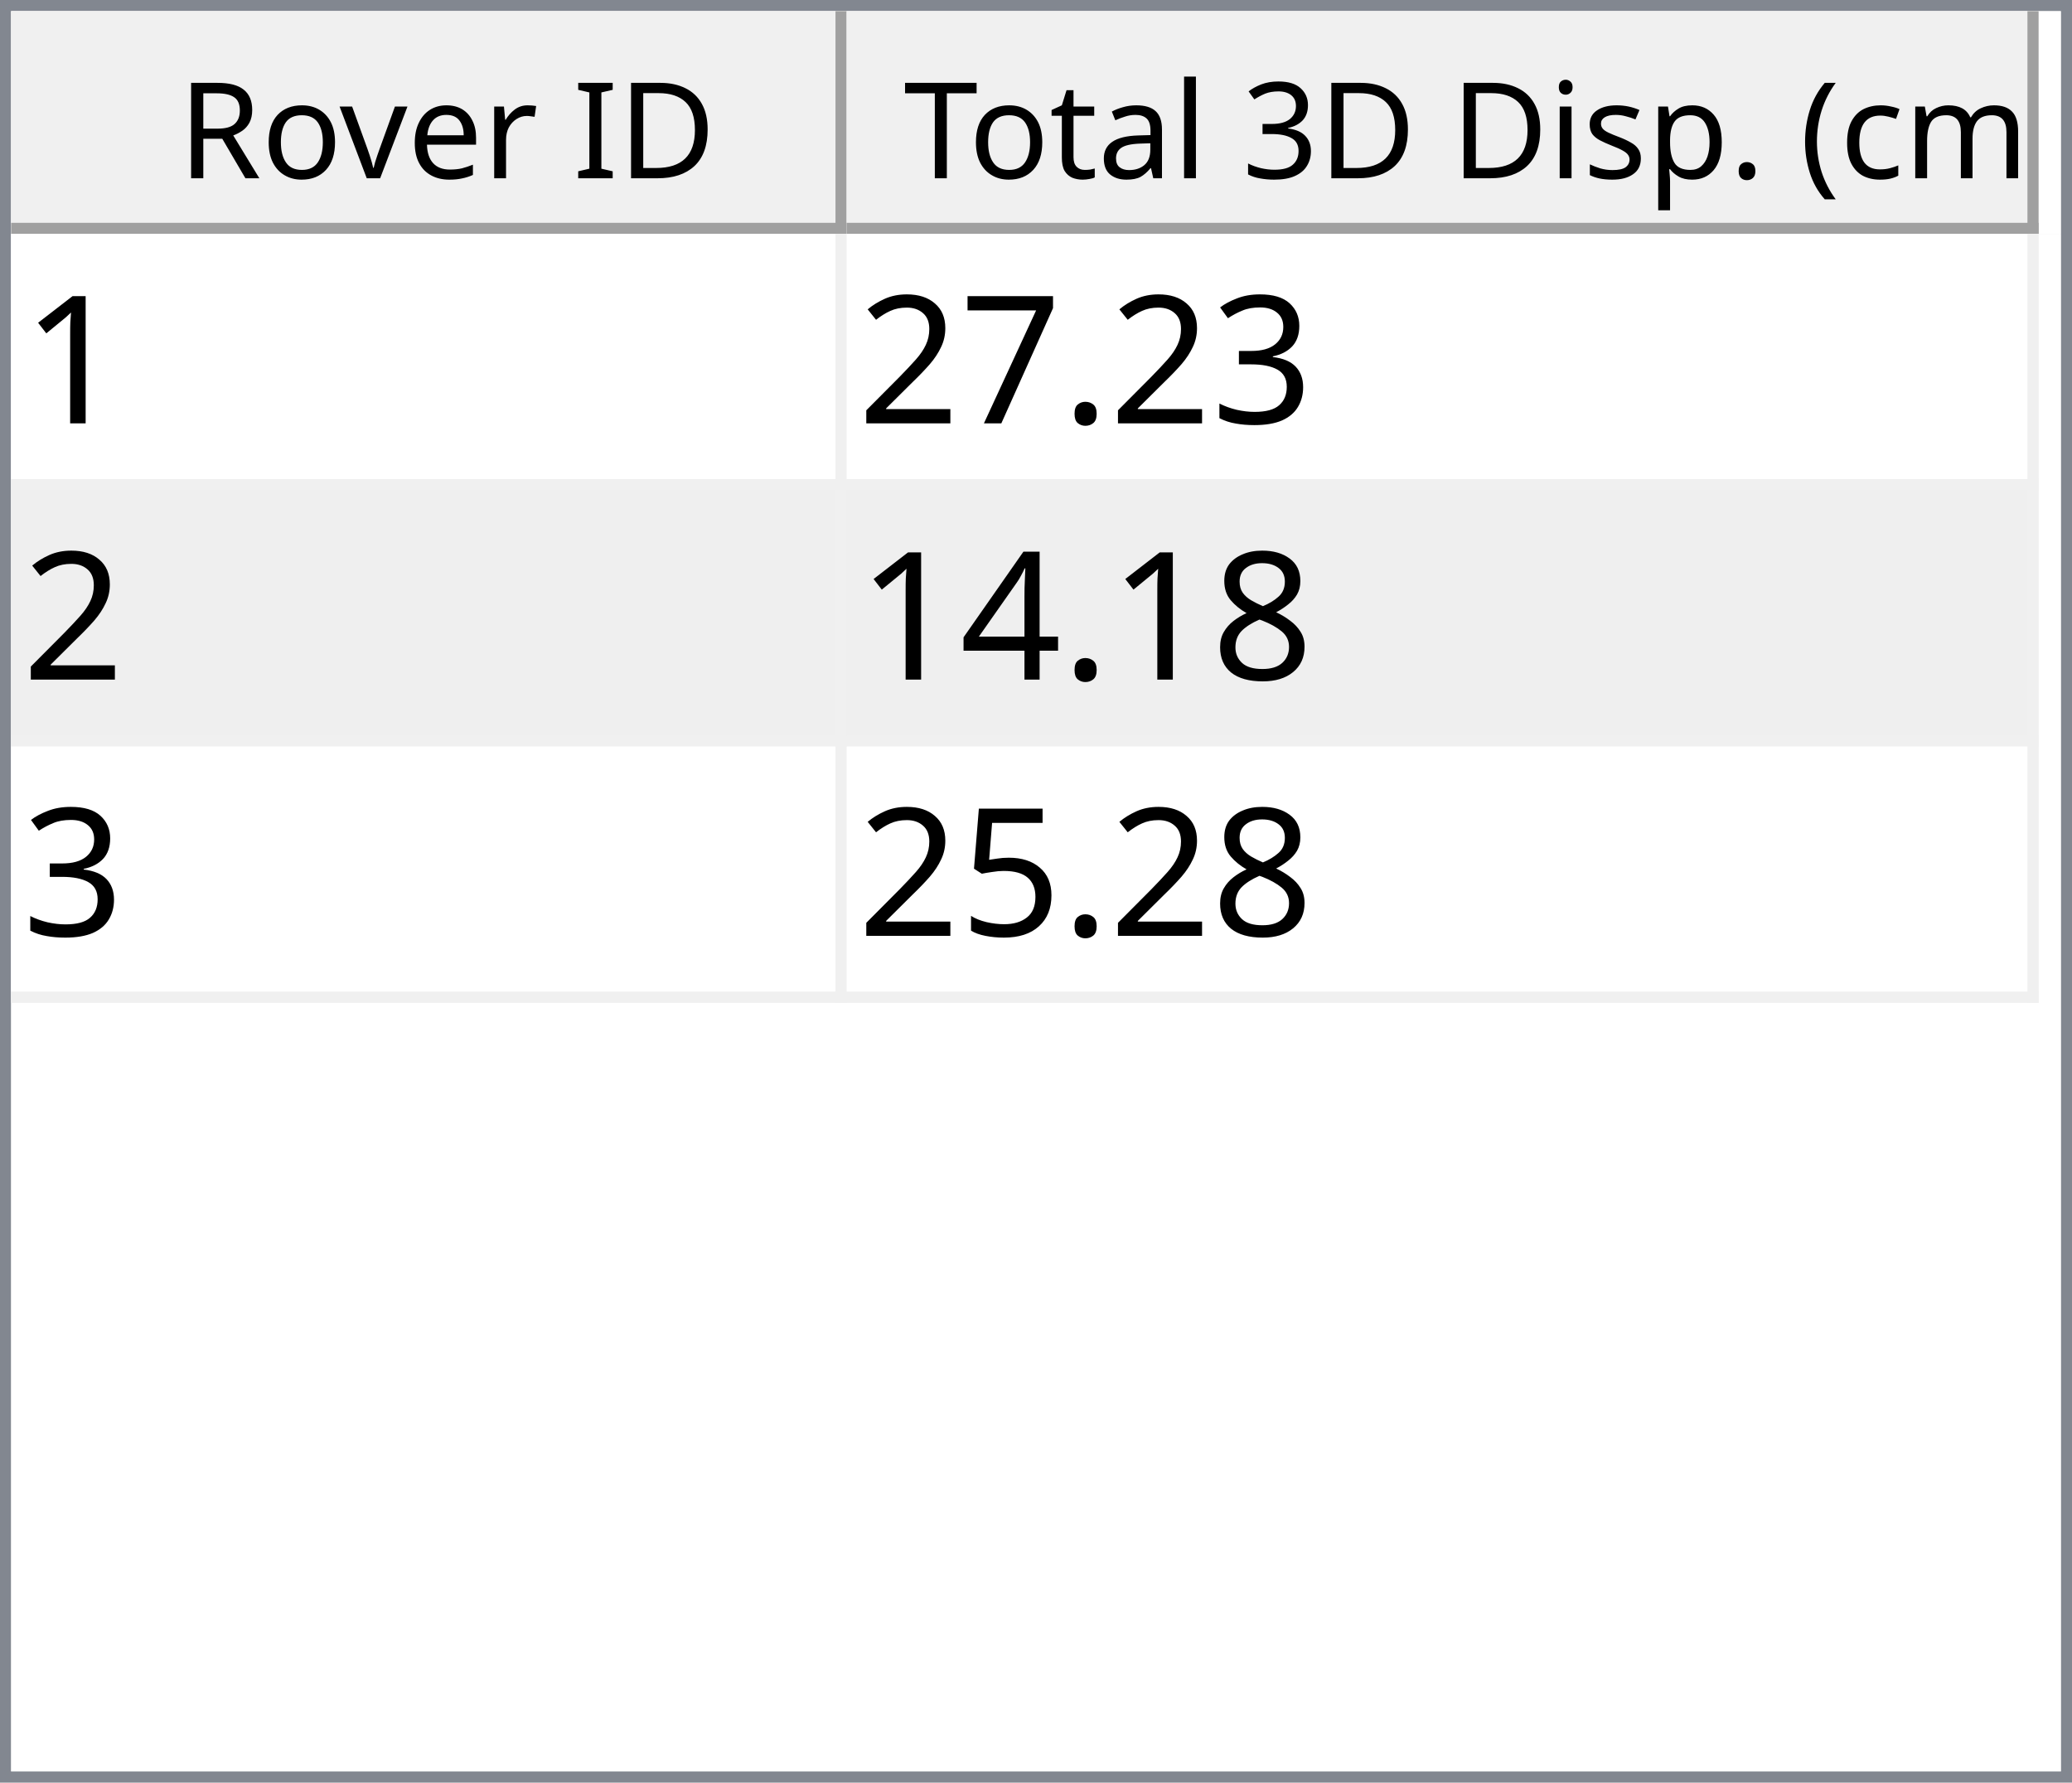
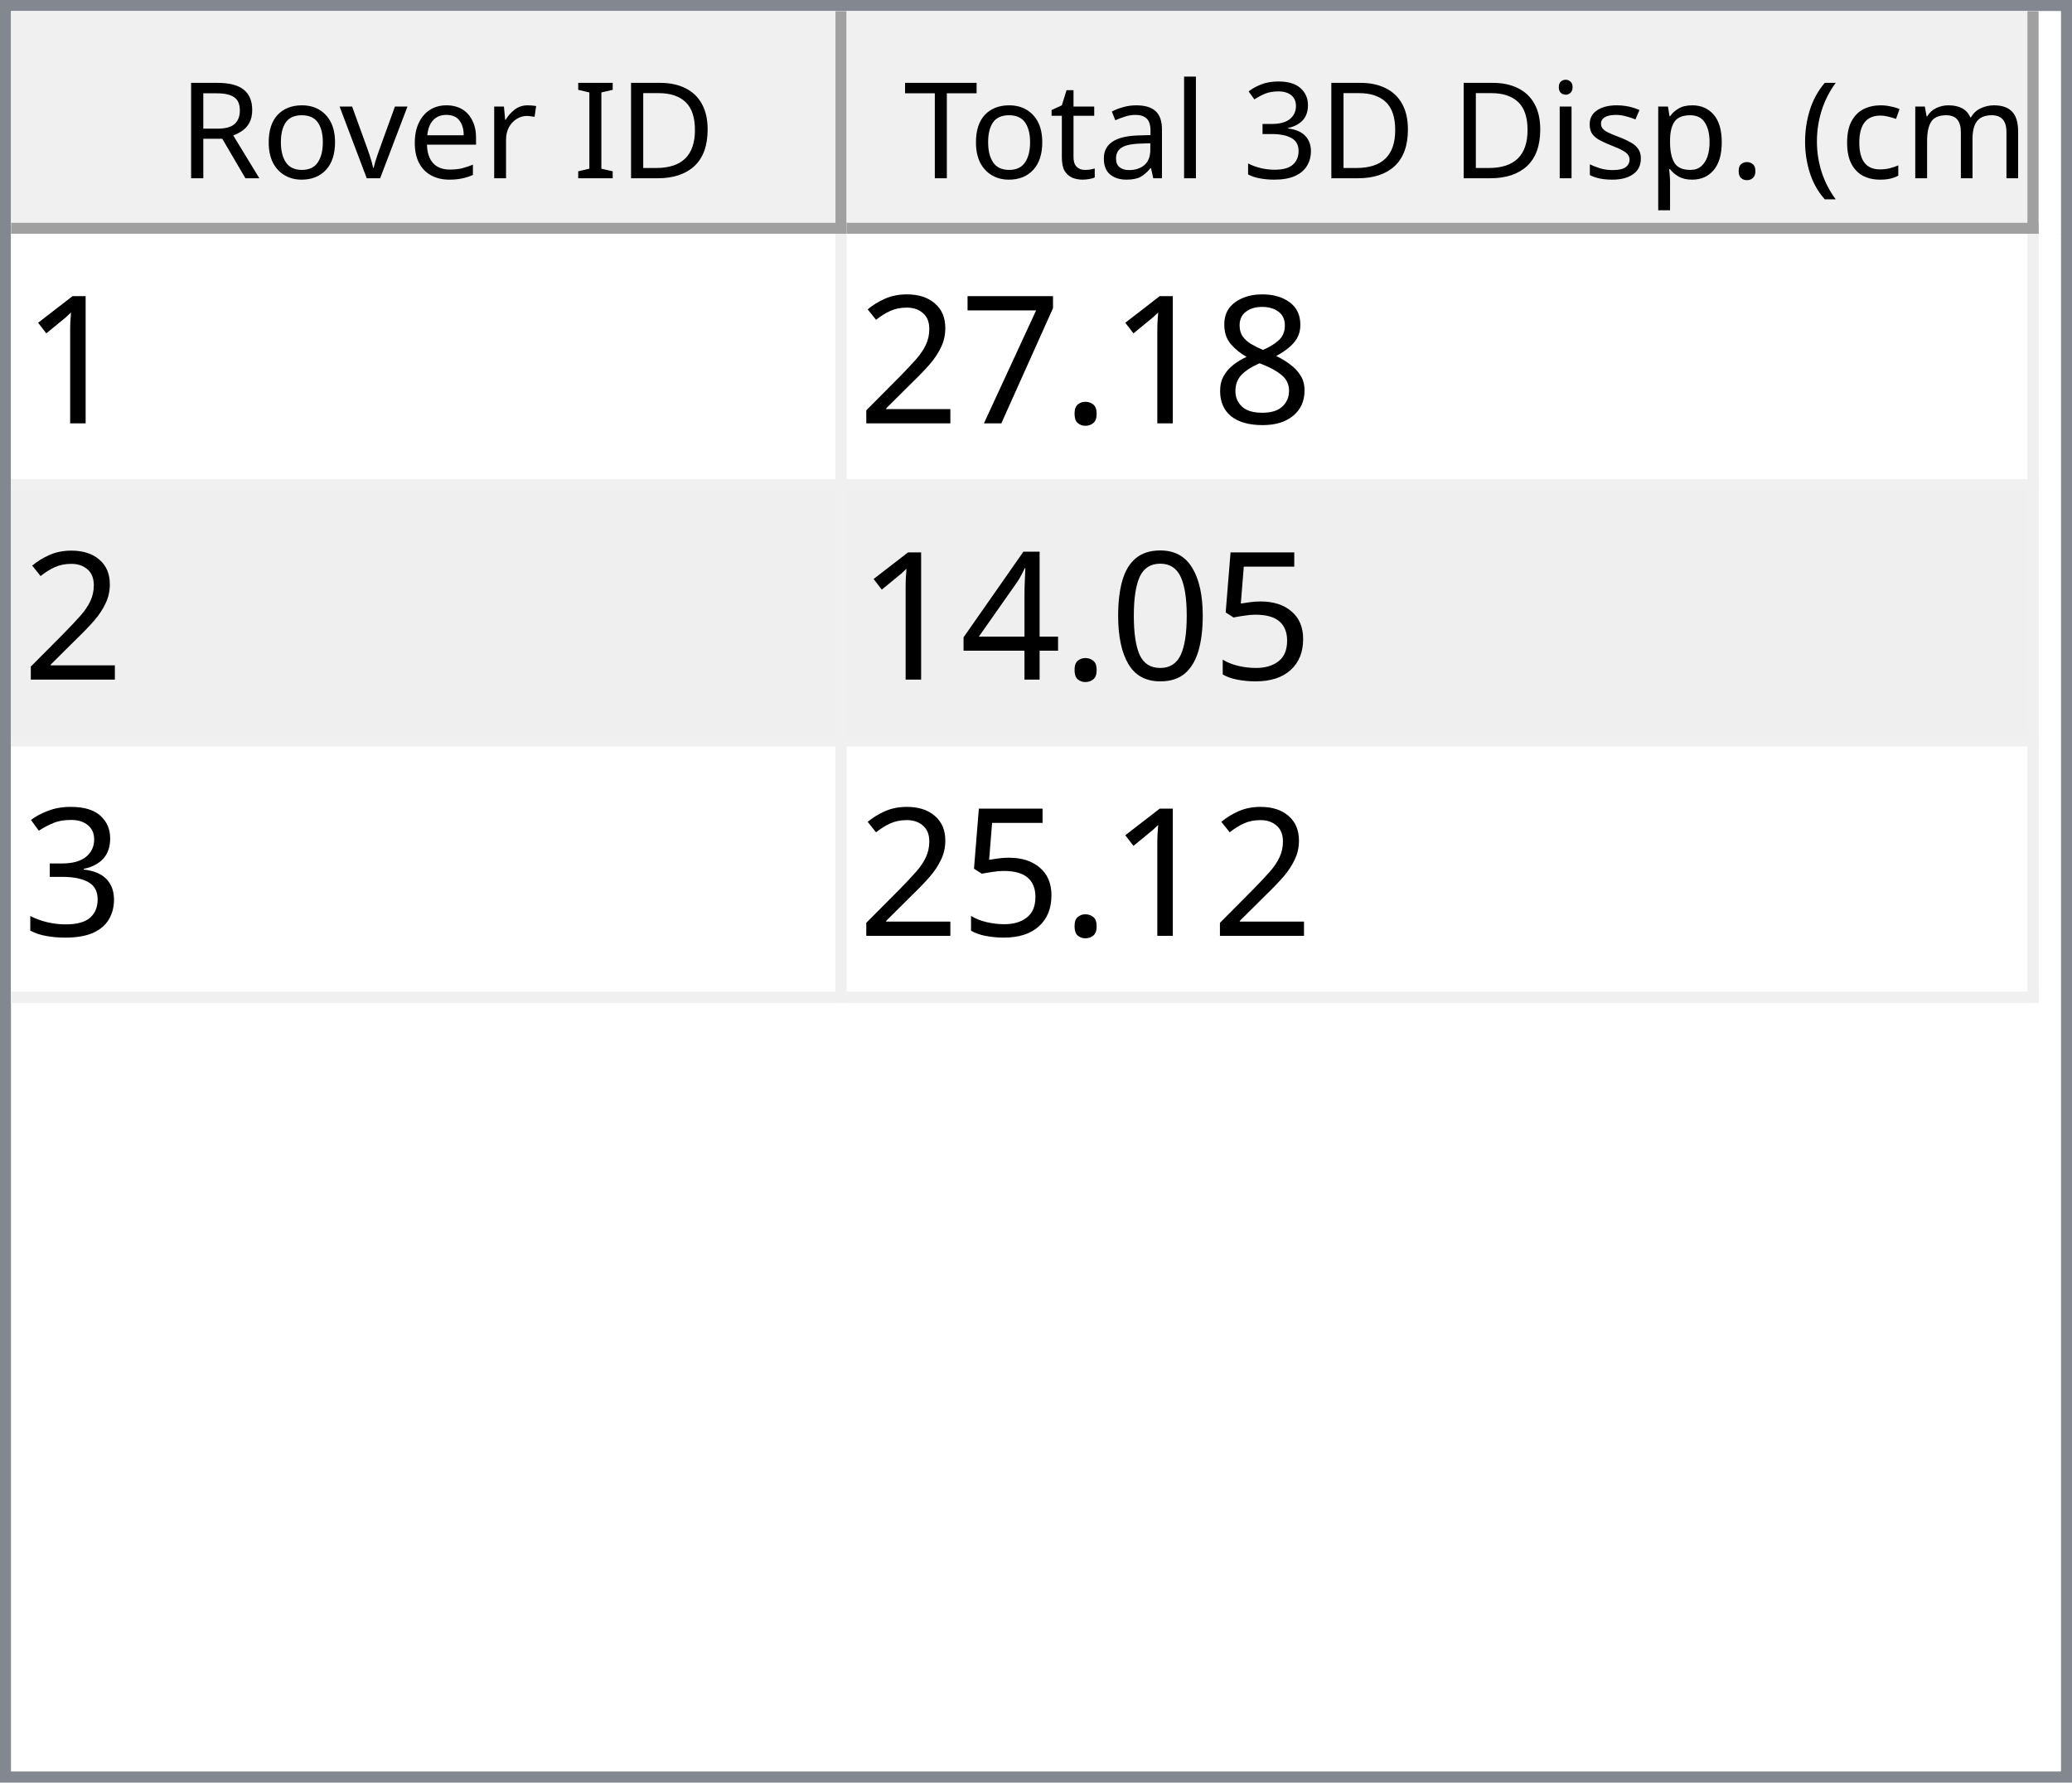
<svg xmlns="http://www.w3.org/2000/svg" style="fill-opacity:1; color-rendering:auto; color-interpolation:auto; text-rendering:auto; stroke:black; stroke-linecap:square; stroke-miterlimit:10; shape-rendering:auto; stroke-opacity:1; fill:black; stroke-dasharray:none; font-weight:normal; stroke-width:1; font-family:'Dialog'; font-style:normal; stroke-linejoin:miter; font-size:12px; stroke-dashoffset:0; image-rendering:auto;" width="186" height="160">
  <defs id="genericDefs" />
  <g>
    <defs id="defs1">
      <clipPath clipPathUnits="userSpaceOnUse" id="clipPath1">
        <path d="M0 0 L186 0 L186 160 L0 160 L0 0 Z" />
      </clipPath>
      <clipPath clipPathUnits="userSpaceOnUse" id="clipPath2">
        <path d="M0 0 L0 160 L186 160 L186 0 Z" />
      </clipPath>
      <clipPath clipPathUnits="userSpaceOnUse" id="clipPath3">
        <path d="M0 0 L0 20 L184 20 L184 0 Z" />
      </clipPath>
      <clipPath clipPathUnits="userSpaceOnUse" id="clipPath4">
        <path d="M0 0 L0 20 L75 20 L75 0 Z" />
      </clipPath>
      <clipPath clipPathUnits="userSpaceOnUse" id="clipPath5">
        <path d="M1 1 L1 19 L74 19 L74 1 Z" />
      </clipPath>
      <clipPath clipPathUnits="userSpaceOnUse" id="clipPath6">
        <path d="M0 0 L0 18 L73 18 L73 0 Z" />
      </clipPath>
      <clipPath clipPathUnits="userSpaceOnUse" id="clipPath7">
        <path d="M-0.5 -0.5 L-0.5 19.5 L74.5 19.5 L74.5 -0.5 Z" />
      </clipPath>
      <clipPath clipPathUnits="userSpaceOnUse" id="clipPath8">
        <path d="M0 0 L0 20 L107 20 L107 0 Z" />
      </clipPath>
      <clipPath clipPathUnits="userSpaceOnUse" id="clipPath9">
        <path d="M1 1 L1 19 L106 19 L106 1 Z" />
      </clipPath>
      <clipPath clipPathUnits="userSpaceOnUse" id="clipPath10">
        <path d="M0 0 L0 18 L105 18 L105 0 Z" />
      </clipPath>
      <clipPath clipPathUnits="userSpaceOnUse" id="clipPath11">
        <path d="M-0.5 -0.5 L-0.5 19.5 L106.5 19.5 L106.5 -0.5 Z" />
      </clipPath>
      <clipPath clipPathUnits="userSpaceOnUse" id="clipPath12">
        <path d="M0 0 L0 138 L184 138 L184 0 Z" />
      </clipPath>
      <clipPath clipPathUnits="userSpaceOnUse" id="clipPath13">
        <path d="M0 0 L0 69 L182 69 L182 0 Z" />
      </clipPath>
      <clipPath clipPathUnits="userSpaceOnUse" id="clipPath14">
        <path d="M-0.5 -0.5 L-0.5 68.5 L181.5 68.5 L181.5 -0.5 Z" />
      </clipPath>
      <clipPath clipPathUnits="userSpaceOnUse" id="clipPath15">
        <path d="M0 0 L0 22 L74 22 L74 0 Z" />
      </clipPath>
      <clipPath clipPathUnits="userSpaceOnUse" id="clipPath16">
        <path d="M0 0 L0 22 L106 22 L106 0 Z" />
      </clipPath>
      <font horiz-adv-x="64.551" id="font1">
        <font-face ascent="107.91" descent="25.098" units-per-em="100" style="font-style:normal; font-family:Segoe UI; font-weight:normal;" />
        <missing-glyph horiz-adv-x="64.551" d="M8.109 0 L8.109 68.266 L56.453 68.266 L56.453 0 L8.109 0 ZM15.328 7.234 L49.219 7.234 L49.219 61.031 L15.328 61.031 L15.328 7.234 Z" />
        <glyph unicode="D" horiz-adv-x="70.117" d="M9.188 0 L9.188 70.016 L28.516 70.016 Q65.531 70.016 65.531 35.891 Q65.531 19.672 55.25 9.836 Q44.969 0 27.734 0 L9.188 0 ZM17.391 62.594 L17.391 7.422 L27.828 7.422 Q41.609 7.422 49.273 14.797 Q56.938 22.172 56.938 35.688 Q56.938 62.594 28.328 62.594 L17.391 62.594 Z" />
        <glyph unicode="I" horiz-adv-x="26.611" d="M17.391 0 L9.188 0 L9.188 70.016 L17.391 70.016 L17.391 0 Z" />
        <glyph unicode=" " horiz-adv-x="27.393" d="" />
        <glyph unicode="r" horiz-adv-x="34.766" d="M34.188 41.891 Q32.078 43.5 28.125 43.5 Q23 43.5 19.555 38.672 Q16.109 33.844 16.109 25.484 L16.109 0 L8.109 0 L8.109 50 L16.109 50 L16.109 39.703 L16.312 39.703 Q18.016 44.969 21.531 47.922 Q25.047 50.875 29.391 50.875 Q32.516 50.875 34.188 50.203 L34.188 41.891 Z" />
        <glyph unicode="e" horiz-adv-x="52.295" d="M48.297 23 L12.984 23 Q13.188 14.656 17.484 10.109 Q21.781 5.562 29.297 5.562 Q37.75 5.562 44.828 11.141 L44.828 3.609 Q38.234 -1.172 27.391 -1.172 Q16.797 -1.172 10.742 5.641 Q4.688 12.453 4.688 24.812 Q4.688 36.469 11.305 43.82 Q17.922 51.172 27.734 51.172 Q37.547 51.172 42.922 44.828 Q48.297 38.484 48.297 27.203 L48.297 23 ZM40.094 29.781 Q40.047 36.719 36.75 40.578 Q33.453 44.438 27.594 44.438 Q21.922 44.438 17.969 40.383 Q14.016 36.328 13.094 29.781 L40.094 29.781 Z" />
        <glyph unicode="v" horiz-adv-x="47.9" d="M47.406 50 L27.484 0 L19.625 0 L0.688 50 L9.469 50 L22.172 13.672 Q23.578 9.672 23.922 6.688 L24.125 6.688 Q24.609 10.453 25.688 13.484 L38.969 50 L47.406 50 Z" />
        <glyph unicode="o" horiz-adv-x="58.594" d="M29 -1.172 Q17.922 -1.172 11.305 5.836 Q4.688 12.844 4.688 24.422 Q4.688 37.016 11.57 44.094 Q18.453 51.172 30.172 51.172 Q41.359 51.172 47.633 44.289 Q53.906 37.406 53.906 25.203 Q53.906 13.234 47.141 6.031 Q40.375 -1.172 29 -1.172 ZM29.594 44.438 Q21.875 44.438 17.383 39.188 Q12.891 33.938 12.891 24.703 Q12.891 15.828 17.43 10.695 Q21.969 5.562 29.594 5.562 Q37.359 5.562 41.531 10.594 Q45.703 15.625 45.703 24.906 Q45.703 34.281 41.531 39.359 Q37.359 44.438 29.594 44.438 Z" />
        <glyph unicode="R" horiz-adv-x="59.814" d="M59.375 0 L49.609 0 L37.891 19.625 Q36.281 22.359 34.766 24.289 Q33.25 26.219 31.664 27.438 Q30.078 28.656 28.25 29.219 Q26.422 29.781 24.125 29.781 L17.391 29.781 L17.391 0 L9.188 0 L9.188 70.016 L30.078 70.016 Q34.672 70.016 38.555 68.867 Q42.438 67.719 45.289 65.375 Q48.141 63.031 49.758 59.547 Q51.375 56.062 51.375 51.375 Q51.375 47.703 50.273 44.656 Q49.172 41.609 47.148 39.211 Q45.125 36.812 42.266 35.133 Q39.406 33.453 35.844 32.516 L35.844 32.328 Q37.594 31.547 38.891 30.547 Q40.188 29.547 41.359 28.18 Q42.531 26.812 43.68 25.078 Q44.828 23.344 46.234 21.047 L59.375 0 ZM17.391 62.594 L17.391 37.203 L28.516 37.203 Q31.594 37.203 34.203 38.133 Q36.812 39.062 38.719 40.797 Q40.625 42.531 41.703 45.047 Q42.781 47.562 42.781 50.688 Q42.781 56.297 39.141 59.445 Q35.5 62.594 28.609 62.594 L17.391 62.594 Z" />
        <glyph unicode=")" horiz-adv-x="30.176" d="M8.297 -15.922 L1.172 -15.922 Q16.406 2.344 16.406 26.812 Q16.406 51.469 1.078 70.016 L8.297 70.016 Q23.531 52.156 23.531 26.703 Q23.531 1.375 8.297 -15.922 Z" />
        <glyph unicode="m" horiz-adv-x="86.133" d="M79.109 0 L71.094 0 L71.094 28.719 Q71.094 37.016 68.531 40.727 Q65.969 44.438 59.906 44.438 Q54.781 44.438 51.195 39.75 Q47.609 35.062 47.609 28.516 L47.609 0 L39.594 0 L39.594 29.688 Q39.594 44.438 28.219 44.438 Q22.953 44.438 19.531 40.016 Q16.109 35.594 16.109 28.516 L16.109 0 L8.109 0 L8.109 50 L16.109 50 L16.109 42.094 L16.312 42.094 Q21.625 51.172 31.844 51.172 Q36.969 51.172 40.773 48.312 Q44.578 45.453 46 40.828 Q51.562 51.172 62.594 51.172 Q79.109 51.172 79.109 30.812 L79.109 0 Z" />
        <glyph unicode="c" horiz-adv-x="46.191" d="M42.188 2.297 Q36.422 -1.172 28.516 -1.172 Q17.828 -1.172 11.258 5.789 Q4.688 12.75 4.688 23.828 Q4.688 36.188 11.766 43.68 Q18.844 51.172 30.672 51.172 Q37.25 51.172 42.281 48.734 L42.281 40.531 Q36.719 44.438 30.375 44.438 Q22.703 44.438 17.797 38.945 Q12.891 33.453 12.891 24.516 Q12.891 15.719 17.508 10.641 Q22.125 5.562 29.891 5.562 Q36.422 5.562 42.188 9.906 L42.188 2.297 Z" />
        <glyph unicode="(" horiz-adv-x="30.176" d="M29.109 -15.922 L21.969 -15.922 Q6.844 1.375 6.844 26.703 Q6.844 52.156 21.969 70.016 L29.203 70.016 Q13.875 51.469 13.875 26.812 Q13.875 2.344 29.109 -15.922 Z" />
        <glyph unicode="." horiz-adv-x="21.68" d="M10.891 -1.078 Q8.641 -1.078 7.055 0.539 Q5.469 2.156 5.469 4.391 Q5.469 6.641 7.055 8.273 Q8.641 9.906 10.891 9.906 Q13.188 9.906 14.797 8.273 Q16.406 6.641 16.406 4.391 Q16.406 2.156 14.797 0.539 Q13.188 -1.078 10.891 -1.078 Z" />
        <glyph unicode="p" horiz-adv-x="58.789" d="M16.312 7.234 L16.109 7.234 L16.109 -23 L8.109 -23 L8.109 50 L16.109 50 L16.109 41.219 L16.312 41.219 Q22.219 51.172 33.594 51.172 Q43.266 51.172 48.688 44.461 Q54.109 37.75 54.109 26.469 Q54.109 13.922 48 6.375 Q41.891 -1.172 31.297 -1.172 Q21.578 -1.172 16.312 7.234 ZM16.109 27.391 L16.109 20.406 Q16.109 14.203 20.141 9.883 Q24.172 5.562 30.375 5.562 Q37.641 5.562 41.773 11.133 Q45.906 16.703 45.906 26.609 Q45.906 34.969 42.047 39.703 Q38.188 44.438 31.594 44.438 Q24.609 44.438 20.359 39.578 Q16.109 34.719 16.109 27.391 Z" />
        <glyph unicode="s" horiz-adv-x="42.432" d="M5.078 1.812 L5.078 10.406 Q11.625 5.562 19.484 5.562 Q30.031 5.562 30.031 12.594 Q30.031 14.594 29.125 15.992 Q28.219 17.391 26.68 18.461 Q25.141 19.531 23.07 20.383 Q21 21.234 18.609 22.172 Q15.281 23.484 12.766 24.828 Q10.25 26.172 8.57 27.859 Q6.891 29.547 6.031 31.695 Q5.172 33.844 5.172 36.719 Q5.172 40.234 6.789 42.945 Q8.406 45.656 11.086 47.484 Q13.766 49.312 17.211 50.242 Q20.656 51.172 24.312 51.172 Q30.812 51.172 35.938 48.922 L35.938 40.828 Q30.422 44.438 23.25 44.438 Q21 44.438 19.195 43.922 Q17.391 43.406 16.094 42.477 Q14.797 41.547 14.086 40.258 Q13.375 38.969 13.375 37.406 Q13.375 35.453 14.086 34.133 Q14.797 32.812 16.164 31.789 Q17.531 30.766 19.484 29.938 Q21.438 29.109 23.922 28.125 Q27.25 26.859 29.883 25.516 Q32.516 24.172 34.375 22.484 Q36.234 20.797 37.234 18.602 Q38.234 16.406 38.234 13.375 Q38.234 9.672 36.602 6.938 Q34.969 4.203 32.234 2.398 Q29.5 0.594 25.93 -0.289 Q22.359 -1.172 18.453 -1.172 Q10.75 -1.172 5.078 1.812 Z" />
        <glyph unicode="i" horiz-adv-x="24.219" d="M12.203 62.703 Q10.062 62.703 8.547 64.164 Q7.031 65.625 7.031 67.875 Q7.031 70.125 8.547 71.609 Q10.062 73.094 12.203 73.094 Q14.406 73.094 15.945 71.609 Q17.484 70.125 17.484 67.875 Q17.484 65.719 15.945 64.211 Q14.406 62.703 12.203 62.703 ZM16.109 0 L8.109 0 L8.109 50 L16.109 50 L16.109 0 Z" />
        <glyph unicode="3" horiz-adv-x="53.906" d="M46.531 19.828 Q46.531 15.094 44.75 11.211 Q42.969 7.328 39.719 4.57 Q36.469 1.812 31.93 0.297 Q27.391 -1.219 21.922 -1.219 Q11.922 -1.219 6 2.594 L6 11.188 Q13.094 5.609 22.219 5.609 Q25.875 5.609 28.828 6.539 Q31.781 7.469 33.906 9.227 Q36.031 10.984 37.18 13.477 Q38.328 15.969 38.328 19.094 Q38.328 32.812 18.797 32.812 L12.984 32.812 L12.984 39.594 L18.5 39.594 Q35.797 39.594 35.797 52.484 Q35.797 64.406 22.609 64.406 Q15.188 64.406 8.688 59.422 L8.688 67.188 Q15.375 71.188 24.609 71.188 Q29 71.188 32.57 69.969 Q36.141 68.75 38.68 66.555 Q41.219 64.359 42.609 61.281 Q44 58.203 44 54.5 Q44 40.672 30.031 36.719 L30.031 36.531 Q33.594 36.141 36.625 34.797 Q39.656 33.453 41.852 31.305 Q44.047 29.156 45.289 26.25 Q46.531 23.344 46.531 19.828 Z" />
        <glyph unicode="l" horiz-adv-x="24.219" d="M16.109 0 L8.109 0 L8.109 74.031 L16.109 74.031 L16.109 0 Z" />
        <glyph unicode="a" horiz-adv-x="50.879" d="M43.891 0 L35.891 0 L35.891 7.812 L35.688 7.812 Q30.469 -1.172 20.312 -1.172 Q12.844 -1.172 8.617 2.781 Q4.391 6.734 4.391 13.281 Q4.391 27.297 20.906 29.594 L35.891 31.688 Q35.891 44.438 25.594 44.438 Q16.547 44.438 9.281 38.281 L9.281 46.484 Q16.656 51.172 26.266 51.172 Q43.891 51.172 43.891 32.516 L43.891 0 ZM35.891 25.297 L23.828 23.641 Q18.266 22.859 15.43 20.875 Q12.594 18.891 12.594 13.875 Q12.594 10.203 15.211 7.883 Q17.828 5.562 22.172 5.562 Q28.125 5.562 32.008 9.742 Q35.891 13.922 35.891 20.312 L35.891 25.297 Z" />
        <glyph unicode="t" horiz-adv-x="33.887" d="M31.297 0.484 Q28.469 -1.078 23.828 -1.078 Q10.688 -1.078 10.688 13.578 L10.688 43.172 L2.094 43.172 L2.094 50 L10.688 50 L10.688 62.203 L18.703 64.797 L18.703 50 L31.297 50 L31.297 43.172 L18.703 43.172 L18.703 14.984 Q18.703 9.969 20.414 7.82 Q22.125 5.672 26.078 5.672 Q29.109 5.672 31.297 7.328 L31.297 0.484 Z" />
        <glyph unicode="T" horiz-adv-x="52.393" d="M50.594 62.594 L30.375 62.594 L30.375 0 L22.172 0 L22.172 62.594 L2 62.594 L2 70.016 L50.594 70.016 L50.594 62.594 Z" />
      </font>
      <font horiz-adv-x="75.0" id="font2">
        <font-face ascent="100.537" descent="21.973" units-per-em="100" style="font-style:normal; font-family:sans-serif; font-weight:normal;" />
        <missing-glyph horiz-adv-x="75.0" d="M12.5 0 L12.5 62.5 L62.5 62.5 L62.5 0 L12.5 0 ZM14.062 1.562 L60.938 1.562 L60.938 60.938 L14.062 60.938 L14.062 1.562 Z" />
        <glyph unicode="1" horiz-adv-x="55.615" d="M37.25 0 L28.469 0 L28.469 56 Q25.297 52.984 20.141 49.953 Q14.984 46.922 10.891 45.406 L10.891 53.906 Q18.266 57.375 23.781 62.305 Q29.297 67.234 31.594 71.875 L37.25 71.875 L37.25 0 Z" />
-         <glyph unicode="3" horiz-adv-x="55.615" d="M4.203 18.891 L12.984 20.062 Q14.5 12.594 18.141 9.297 Q21.781 6 27 6 Q33.203 6 37.477 10.297 Q41.75 14.594 41.75 20.953 Q41.75 27 37.797 30.93 Q33.844 34.859 27.734 34.859 Q25.25 34.859 21.531 33.891 L22.516 41.609 Q23.391 41.5 23.922 41.5 Q29.547 41.5 34.039 44.43 Q38.531 47.359 38.531 53.469 Q38.531 58.297 35.258 61.477 Q31.984 64.656 26.812 64.656 Q21.688 64.656 18.266 61.43 Q14.844 58.203 13.875 51.766 L5.078 53.328 Q6.688 62.156 12.398 67.016 Q18.109 71.875 26.609 71.875 Q32.469 71.875 37.398 69.359 Q42.328 66.844 44.945 62.5 Q47.562 58.156 47.562 53.266 Q47.562 48.641 45.07 44.828 Q42.578 41.016 37.703 38.766 Q44.047 37.312 47.562 32.695 Q51.078 28.078 51.078 21.141 Q51.078 11.766 44.242 5.25 Q37.406 -1.266 26.953 -1.266 Q17.531 -1.266 11.305 4.352 Q5.078 9.969 4.203 18.891 Z" />
+         <glyph unicode="8" horiz-adv-x="55.615" d="M17.672 38.812 Q12.203 40.828 9.57 44.539 Q6.938 48.25 6.938 53.422 Q6.938 61.234 12.555 66.555 Q18.172 71.875 27.484 71.875 Q36.859 71.875 42.578 66.43 Q48.297 60.984 48.297 53.172 Q48.297 48.188 45.68 44.508 Q43.062 40.828 37.75 38.812 Q44.344 36.672 47.781 31.883 Q51.219 27.094 51.219 20.453 Q51.219 11.281 44.727 5.031 Q38.234 -1.219 27.641 -1.219 Q17.047 -1.219 10.547 5.055 Q4.047 11.328 4.047 20.703 Q4.047 27.688 7.594 32.398 Q11.141 37.109 17.672 38.812 ZM15.922 53.719 Q15.922 48.641 19.195 45.414 Q22.469 42.188 27.688 42.188 Q32.766 42.188 36.016 45.383 Q39.266 48.578 39.266 53.219 Q39.266 58.062 35.914 61.359 Q32.562 64.656 27.594 64.656 Q22.562 64.656 19.242 61.43 Q15.922 58.203 15.922 53.719 ZM13.094 20.656 Q13.094 16.891 14.875 13.375 Q16.656 9.859 20.172 7.93 Q23.688 6 27.734 6 Q34.031 6 38.133 10.055 Q42.234 14.109 42.234 20.359 Q42.234 26.703 38.016 30.859 Q33.797 35.016 27.438 35.016 Q21.234 35.016 17.164 30.914 Q13.094 26.812 13.094 20.656 Z" />
        <glyph unicode="." horiz-adv-x="27.783" d="M9.078 0 L9.078 10.016 L19.094 10.016 L19.094 0 L9.078 0 Z" />
        <glyph unicode="7" horiz-adv-x="55.615" d="M4.734 62.203 L4.734 70.656 L51.078 70.656 L51.078 63.812 Q44.234 56.547 37.523 44.484 Q30.812 32.422 27.156 19.672 Q24.516 10.688 23.781 0 L14.75 0 Q14.891 8.453 18.062 20.414 Q21.234 32.375 27.172 43.484 Q33.109 54.594 39.797 62.203 L4.734 62.203 Z" />
        <glyph unicode="2" horiz-adv-x="55.615" d="M50.344 8.453 L50.344 0 L3.031 0 Q2.938 3.172 4.047 6.109 Q5.859 10.938 9.836 15.625 Q13.812 20.312 21.344 26.469 Q33.016 36.031 37.117 41.625 Q41.219 47.219 41.219 52.203 Q41.219 57.422 37.477 61.008 Q33.734 64.594 27.734 64.594 Q21.391 64.594 17.578 60.789 Q13.766 56.984 13.719 50.25 L4.688 51.172 Q5.609 61.281 11.664 66.578 Q17.719 71.875 27.938 71.875 Q38.234 71.875 44.242 66.164 Q50.25 60.453 50.25 52 Q50.25 47.703 48.492 43.555 Q46.734 39.406 42.656 34.812 Q38.578 30.219 29.109 22.219 Q21.188 15.578 18.945 13.211 Q16.703 10.844 15.234 8.453 L50.344 8.453 Z" />
-         <glyph unicode="8" horiz-adv-x="55.615" d="M17.672 38.812 Q12.203 40.828 9.57 44.539 Q6.938 48.25 6.938 53.422 Q6.938 61.234 12.555 66.555 Q18.172 71.875 27.484 71.875 Q36.859 71.875 42.578 66.43 Q48.297 60.984 48.297 53.172 Q48.297 48.188 45.68 44.508 Q43.062 40.828 37.75 38.812 Q44.344 36.672 47.781 31.883 Q51.219 27.094 51.219 20.453 Q51.219 11.281 44.727 5.031 Q38.234 -1.219 27.641 -1.219 Q17.047 -1.219 10.547 5.055 Q4.047 11.328 4.047 20.703 Q4.047 27.688 7.594 32.398 Q11.141 37.109 17.672 38.812 ZM15.922 53.719 Q15.922 48.641 19.195 45.414 Q22.469 42.188 27.688 42.188 Q32.766 42.188 36.016 45.383 Q39.266 48.578 39.266 53.219 Q39.266 58.062 35.914 61.359 Q32.562 64.656 27.594 64.656 Q22.562 64.656 19.242 61.43 Q15.922 58.203 15.922 53.719 ZM13.094 20.656 Q13.094 16.891 14.875 13.375 Q16.656 9.859 20.172 7.93 Q23.688 6 27.734 6 Q34.031 6 38.133 10.055 Q42.234 14.109 42.234 20.359 Q42.234 26.703 38.016 30.859 Q33.797 35.016 27.438 35.016 Q21.234 35.016 17.164 30.914 Q13.094 26.812 13.094 20.656 Z" />
+         <glyph unicode="5" horiz-adv-x="55.615" d="M4.156 18.75 L13.375 19.531 Q14.406 12.797 18.141 9.398 Q21.875 6 27.156 6 Q33.5 6 37.891 10.789 Q42.281 15.578 42.281 23.484 Q42.281 31 38.062 35.352 Q33.844 39.703 27 39.703 Q22.75 39.703 19.336 37.773 Q15.922 35.844 13.969 32.766 L5.719 33.844 L12.641 70.609 L48.25 70.609 L48.25 62.203 L19.672 62.203 L15.828 42.969 Q22.266 47.469 29.344 47.469 Q38.719 47.469 45.164 40.969 Q51.609 34.469 51.609 24.266 Q51.609 14.547 45.953 7.469 Q39.062 -1.219 27.156 -1.219 Q17.391 -1.219 11.211 4.25 Q5.031 9.719 4.156 18.75 Z" />
+         <glyph unicode="0" horiz-adv-x="55.615" d="M4.156 35.297 Q4.156 48 6.766 55.742 Q9.375 63.484 14.523 67.68 Q19.672 71.875 27.484 71.875 Q33.25 71.875 37.594 69.555 Q41.938 67.234 44.773 62.867 Q47.609 58.5 49.219 52.227 Q50.828 45.953 50.828 35.297 Q50.828 22.703 48.242 14.969 Q45.656 7.234 40.508 3.008 Q35.359 -1.219 27.484 -1.219 Q17.141 -1.219 11.234 6.203 Q4.156 15.141 4.156 35.297 ZM13.188 35.297 Q13.188 17.672 17.312 11.836 Q21.438 6 27.484 6 Q33.547 6 37.672 11.859 Q41.797 17.719 41.797 35.297 Q41.797 52.984 37.672 58.789 Q33.547 64.594 27.391 64.594 Q21.344 64.594 17.719 59.469 Q13.188 52.938 13.188 35.297 Z" />
        <glyph unicode="4" horiz-adv-x="55.615" d="M32.328 0 L32.328 17.141 L1.266 17.141 L1.266 25.203 L33.938 71.578 L41.109 71.578 L41.109 25.203 L50.781 25.203 L50.781 17.141 L41.109 17.141 L41.109 0 L32.328 0 ZM32.328 25.203 L32.328 57.469 L9.906 25.203 L32.328 25.203 Z" />
-         <glyph unicode="5" horiz-adv-x="55.615" d="M4.156 18.75 L13.375 19.531 Q14.406 12.797 18.141 9.398 Q21.875 6 27.156 6 Q33.5 6 37.891 10.789 Q42.281 15.578 42.281 23.484 Q42.281 31 38.062 35.352 Q33.844 39.703 27 39.703 Q22.75 39.703 19.336 37.773 Q15.922 35.844 13.969 32.766 L5.719 33.844 L12.641 70.609 L48.25 70.609 L48.25 62.203 L19.672 62.203 L15.828 42.969 Q22.266 47.469 29.344 47.469 Q38.719 47.469 45.164 40.969 Q51.609 34.469 51.609 24.266 Q51.609 14.547 45.953 7.469 Q39.062 -1.219 27.156 -1.219 Q17.391 -1.219 11.211 4.25 Q5.031 9.719 4.156 18.75 Z" />
+         <glyph unicode="3" horiz-adv-x="55.615" d="M4.203 18.891 L12.984 20.062 Q14.5 12.594 18.141 9.297 Q21.781 6 27 6 Q33.203 6 37.477 10.297 Q41.75 14.594 41.75 20.953 Q41.75 27 37.797 30.93 Q33.844 34.859 27.734 34.859 Q25.25 34.859 21.531 33.891 L22.516 41.609 Q23.391 41.5 23.922 41.5 Q29.547 41.5 34.039 44.43 Q38.531 47.359 38.531 53.469 Q38.531 58.297 35.258 61.477 Q31.984 64.656 26.812 64.656 Q21.688 64.656 18.266 61.43 Q14.844 58.203 13.875 51.766 L5.078 53.328 Q6.688 62.156 12.398 67.016 Q18.109 71.875 26.609 71.875 Q32.469 71.875 37.398 69.359 Q42.328 66.844 44.945 62.5 Q47.562 58.156 47.562 53.266 Q47.562 48.641 45.07 44.828 Q42.578 41.016 37.703 38.766 Q44.047 37.312 47.562 32.695 Q51.078 28.078 51.078 21.141 Q51.078 11.766 44.242 5.25 Q37.406 -1.266 26.953 -1.266 Q17.531 -1.266 11.305 4.352 Q5.078 9.969 4.203 18.891 Z" />
      </font>
    </defs>
    <g style="fill:white; stroke:white;">
      <rect x="0" y="0" width="186" style="clip-path:url(#clipPath1); stroke:none;" height="160" />
    </g>
    <g style="fill:white; text-rendering:optimizeSpeed; color-rendering:optimizeSpeed; image-rendering:optimizeSpeed; shape-rendering:crispEdges; stroke:white; color-interpolation:sRGB;">
      <rect x="0" width="186" height="160" y="0" style="stroke:none;" />
      <path style="stroke:none;" d="M0 160 L186 160 L186 0 L0 0 Z" />
    </g>
    <g style="fill:rgb(240,240,240); font-family:'Segoe UI'; stroke:rgb(240,240,240);">
      <rect x="0" y="0" width="186" style="clip-path:url(#clipPath2); stroke:none;" height="160" />
    </g>
    <g style="fill:rgb(130,135,144); font-family:'Segoe UI'; stroke:rgb(130,135,144);">
      <path d="M0 0 L186 0 L186 160 L0 160 L0 0 ZM1 1 L185 1 L185 159 L1 159 L1 1 Z" style="fill-rule:evenodd; clip-path:url(#clipPath2); stroke:none;" />
    </g>
    <g style="fill:white; font-family:'Segoe UI'; stroke:white;" transform="translate(1,1)">
      <rect x="0" y="0" width="184" style="clip-path:url(#clipPath3); stroke:none;" height="20" />
    </g>
    <g style="fill:rgb(240,240,240); font-family:'Segoe UI'; stroke:rgb(240,240,240);" transform="translate(1,1)">
      <rect x="0" y="0" width="75" style="clip-path:url(#clipPath4); stroke:none;" height="20" />
    </g>
    <g style="font-family:'Segoe UI';" transform="translate(2,2)">
      <text x="14" xml:space="preserve" y="14" style="clip-path:url(#clipPath6); stroke:none;">Rover ID</text>
    </g>
    <g style="fill:rgb(160,160,160); font-family:'Segoe UI'; stroke:rgb(160,160,160); stroke-linejoin:bevel;" transform="translate(1.5,1.5)">
      <line x1="74" x2="74" y1="0" style="fill:none; clip-path:url(#clipPath7);" y2="19" />
    </g>
    <g style="fill:rgb(160,160,160); font-family:'Segoe UI'; stroke:rgb(160,160,160); stroke-linejoin:bevel;" transform="matrix(1,0,0,1,1,1) translate(0.5,0.5)">
      <line x1="0" x2="74" y1="19" style="fill:none; clip-path:url(#clipPath7);" y2="19" />
    </g>
    <g style="fill:rgb(240,240,240); font-family:'Segoe UI'; stroke:rgb(240,240,240);" transform="translate(76,1)">
      <rect x="0" y="0" width="107" style="clip-path:url(#clipPath8); stroke:none;" height="20" />
    </g>
    <g style="font-family:'Segoe UI';" transform="translate(77,2)">
      <text x="1" xml:space="preserve" y="14" style="clip-path:url(#clipPath10); stroke:none;"> Total 3D Disp. (cm)</text>
    </g>
    <g style="fill:rgb(160,160,160); font-family:'Segoe UI'; stroke:rgb(160,160,160); stroke-linejoin:bevel;" transform="translate(76.5,1.5)">
      <line x1="106" x2="106" y1="0" style="fill:none; clip-path:url(#clipPath11);" y2="19" />
    </g>
    <g style="fill:rgb(160,160,160); font-family:'Segoe UI'; stroke:rgb(160,160,160); stroke-linejoin:bevel;" transform="matrix(1,0,0,1,76,1) translate(0.5,0.5)">
      <line x1="0" x2="106" y1="19" style="fill:none; clip-path:url(#clipPath11);" y2="19" />
    </g>
    <g style="fill:white; font-family:'Segoe UI'; stroke:white;" transform="translate(1,21)">
      <rect x="0" y="0" width="184" style="clip-path:url(#clipPath12); stroke:none;" height="138" />
    </g>
    <g style="fill:rgb(240,240,240); font-size:16px; font-family:sans-serif; stroke:rgb(240,240,240);" transform="translate(1,21)">
      <rect x="0" y="0" width="182" style="clip-path:url(#clipPath13); stroke:none;" height="69" />
      <line transform="translate(0.5,0.5)" x1="0" x2="181" y1="22" style="clip-path:url(#clipPath14); fill:none; stroke-linejoin:bevel;" y2="22" />
    </g>
    <g transform="matrix(1,0,0,1,1,21) translate(0.5,0.5)" style="fill:rgb(240,240,240); font-size:16px; font-family:sans-serif; stroke:rgb(240,240,240); stroke-linejoin:bevel;">
      <line x1="0" x2="181" y1="45" style="fill:none; clip-path:url(#clipPath14);" y2="45" />
    </g>
    <g transform="matrix(1,0,0,1,1,21) translate(0.5,0.5)" style="fill:rgb(240,240,240); font-size:16px; font-family:sans-serif; stroke:rgb(240,240,240); stroke-linejoin:bevel;">
      <line x1="0" x2="181" y1="68" style="fill:none; clip-path:url(#clipPath14);" y2="68" />
    </g>
    <g transform="matrix(1,0,0,1,1,21) translate(0.5,0.5)" style="fill:rgb(240,240,240); font-size:16px; font-family:sans-serif; stroke:rgb(240,240,240); stroke-linejoin:bevel;">
      <line x1="74" x2="74" y1="0" style="fill:none; clip-path:url(#clipPath14);" y2="68" />
    </g>
    <g transform="matrix(1,0,0,1,1,21) translate(0.5,0.5)" style="fill:rgb(240,240,240); font-size:16px; font-family:sans-serif; stroke:rgb(240,240,240); stroke-linejoin:bevel;">
      <line x1="181" x2="181" y1="0" style="fill:none; clip-path:url(#clipPath14);" y2="68" />
    </g>
    <g style="fill:white; font-size:16px; font-family:sans-serif; stroke:white;" transform="matrix(1,0,0,1,1,21)">
      <rect x="0" y="0" width="74" style="clip-path:url(#clipPath15); stroke:none;" height="22" />
      <text x="1" y="17" style="fill:black; clip-path:url(#clipPath15); stroke:none;" xml:space="preserve">1</text>
    </g>
    <g style="fill:white; font-size:16px; font-family:sans-serif; stroke:white;" transform="matrix(1,0,0,1,1,21) translate(75,0)">
      <rect x="0" y="0" width="106" style="clip-path:url(#clipPath16); stroke:none;" height="22" />
-       <text x="1" y="17" style="fill:black; clip-path:url(#clipPath16); stroke:none;" xml:space="preserve">27.23</text>
+       <text x="1" y="17" style="fill:black; clip-path:url(#clipPath16); stroke:none;" xml:space="preserve">27.18</text>
    </g>
    <g style="fill:rgb(239,239,239); font-size:16px; font-family:sans-serif; stroke:rgb(239,239,239);" transform="matrix(1,0,0,1,1,21) translate(0,23)">
      <rect x="0" y="0" width="74" style="clip-path:url(#clipPath15); stroke:none;" height="22" />
      <text x="1" y="17" style="fill:black; clip-path:url(#clipPath15); stroke:none;" xml:space="preserve">2</text>
    </g>
    <g style="fill:rgb(239,239,239); font-size:16px; font-family:sans-serif; stroke:rgb(239,239,239);" transform="matrix(1,0,0,1,1,21) translate(75,23)">
      <rect x="0" y="0" width="106" style="clip-path:url(#clipPath16); stroke:none;" height="22" />
-       <text x="1" y="17" style="fill:black; clip-path:url(#clipPath16); stroke:none;" xml:space="preserve">14.18</text>
+       <text x="1" y="17" style="fill:black; clip-path:url(#clipPath16); stroke:none;" xml:space="preserve">14.05</text>
    </g>
    <g style="fill:white; font-size:16px; font-family:sans-serif; stroke:white;" transform="matrix(1,0,0,1,1,21) translate(0,46)">
      <rect x="0" y="0" width="74" style="clip-path:url(#clipPath15); stroke:none;" height="22" />
      <text x="1" y="17" style="fill:black; clip-path:url(#clipPath15); stroke:none;" xml:space="preserve">3</text>
    </g>
    <g style="fill:white; font-size:16px; font-family:sans-serif; stroke:white;" transform="matrix(1,0,0,1,1,21) translate(75,46)">
      <rect x="0" y="0" width="106" style="clip-path:url(#clipPath16); stroke:none;" height="22" />
-       <text x="1" y="17" style="fill:black; clip-path:url(#clipPath16); stroke:none;" xml:space="preserve">25.28</text>
+       <text x="1" y="17" style="fill:black; clip-path:url(#clipPath16); stroke:none;" xml:space="preserve">25.12</text>
    </g>
  </g>
</svg>
